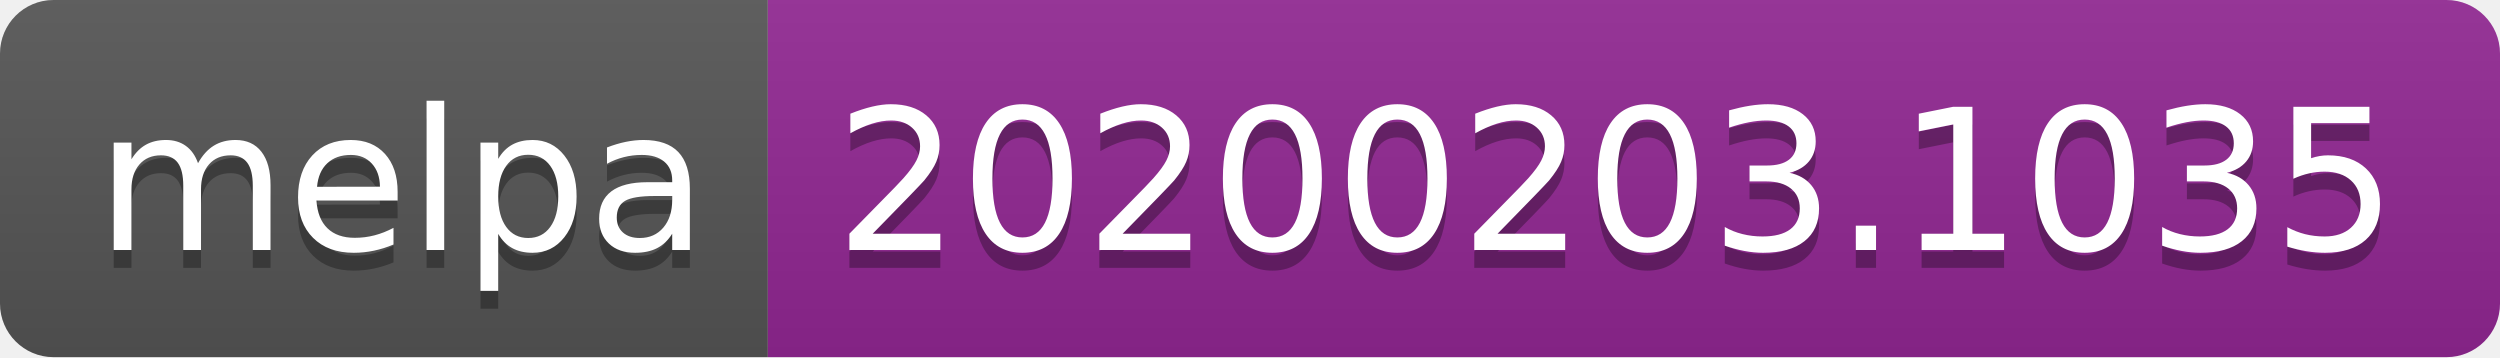
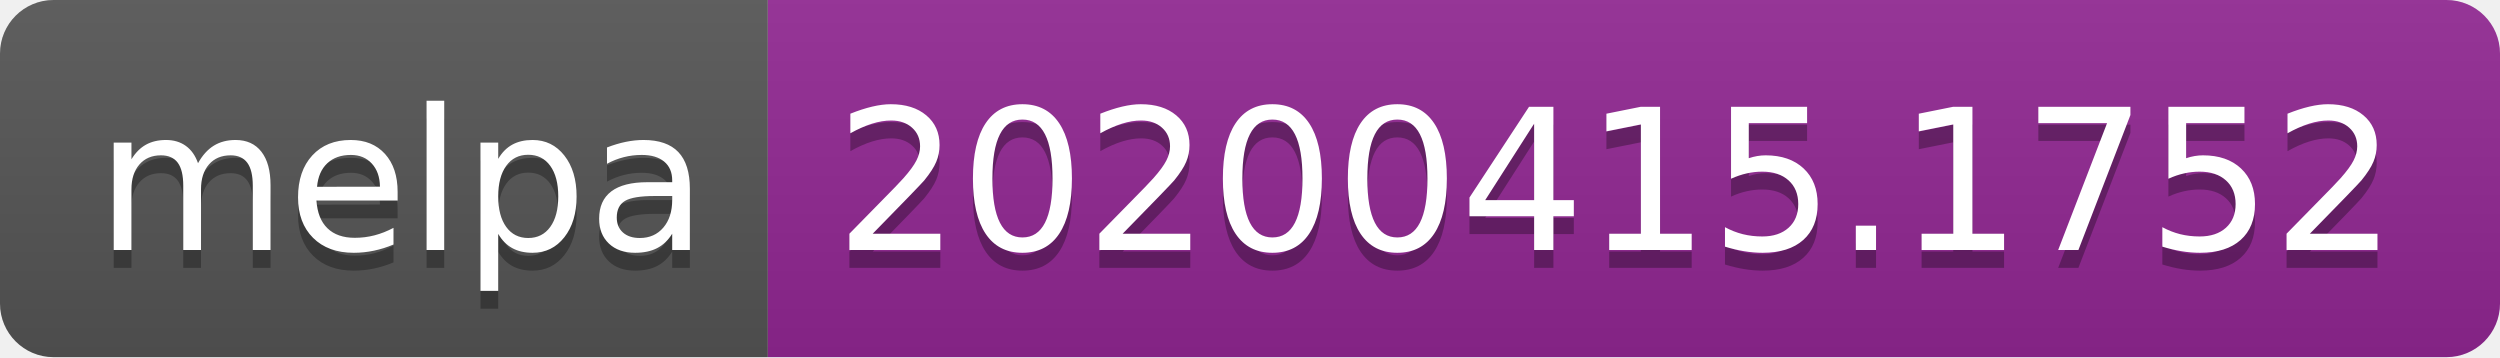
<svg xmlns="http://www.w3.org/2000/svg" width="140" height="20">
  <linearGradient id="b" x2="0" y2="100%">
    <stop offset="0" stop-color="#bbb" stop-opacity=".1" />
    <stop offset="1" stop-opacity=".1" />
  </linearGradient>
  <clipPath id="a">
    <rect width="140" height="20" rx="3" fill="#fff" />
  </clipPath>
  <g clip-path="url(#a)">
    <path fill="#555" d="M0 0h43v20H0z" />
    <path fill="#922793" d="M43 0h97v20H43z" />
    <path fill="url(#b)" d="M0 0h140v20H0z" />
  </g>
  <g fill="#fff" text-anchor="middle" font-family="DejaVu Sans,Verdana,Geneva,sans-serif" font-size="110">
    <text x="225" y="150" fill="#010101" fill-opacity=".3" transform="scale(.1)" textLength="330">melpa</text>
    <text x="225" y="140" transform="scale(.1)" textLength="330">melpa</text>
-     <text x="905" y="150" fill="#010101" fill-opacity=".3" transform="scale(.1)" textLength="870">20200203.1035</text>
-     <text x="905" y="140" transform="scale(.1)" textLength="870">20200203.1035</text>
+     <text x="905" y="150" fill="#010101" fill-opacity=".3" transform="scale(.1)" textLength="870">20200415.1752</text>
+     <text x="905" y="140" transform="scale(.1)" textLength="870">20200415.1752</text>
  </g>
</svg>
